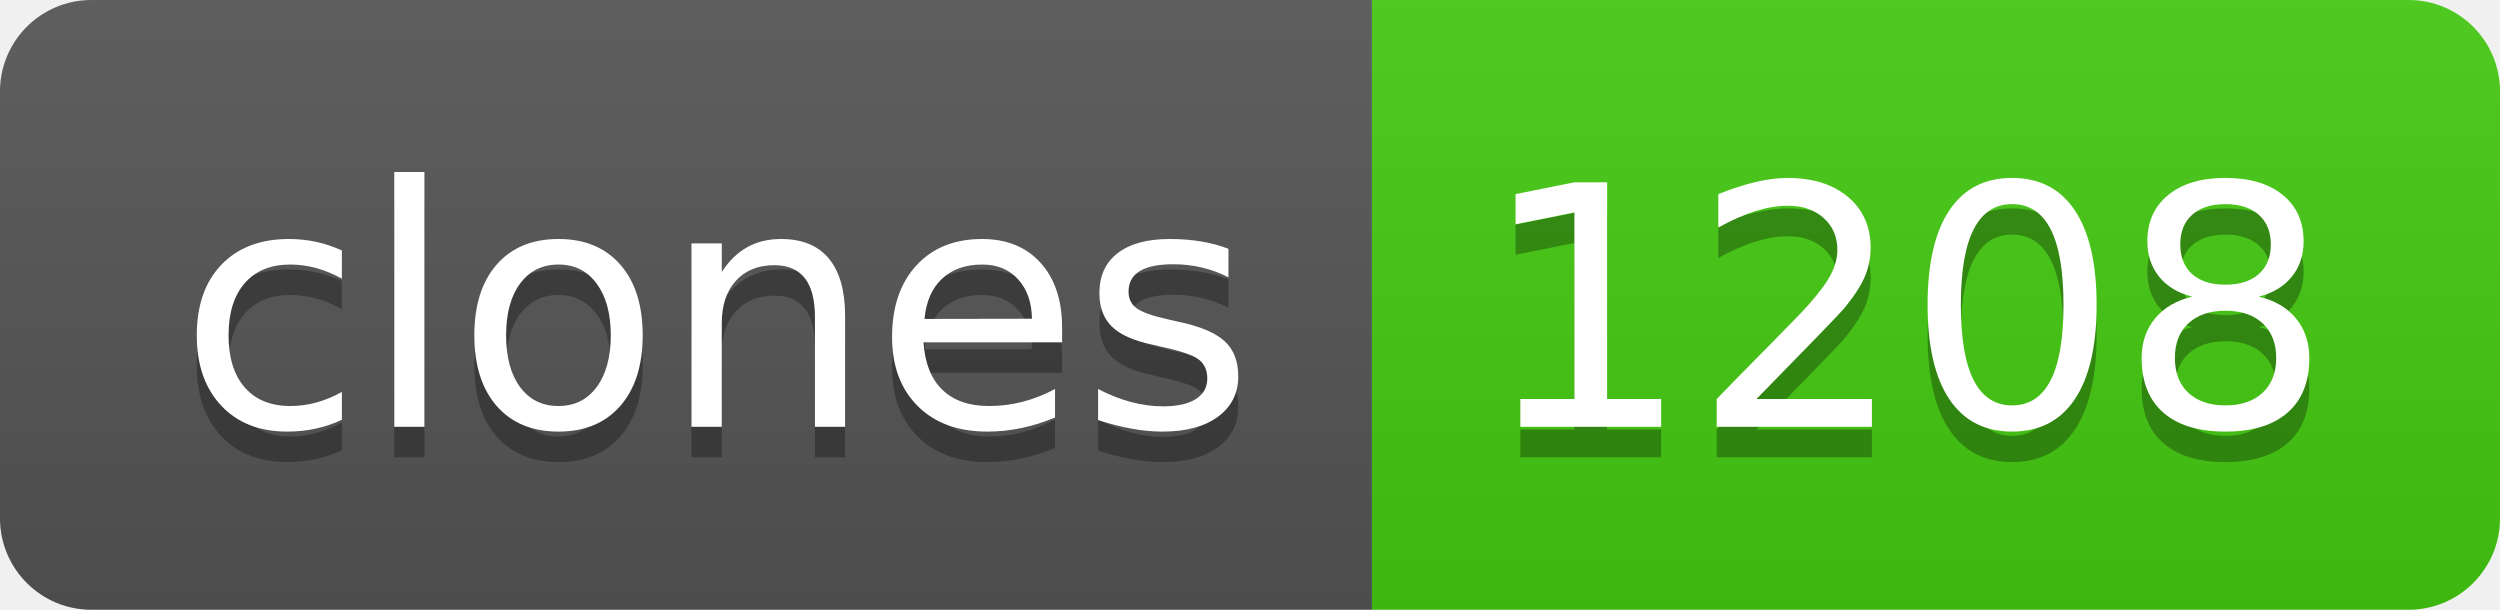
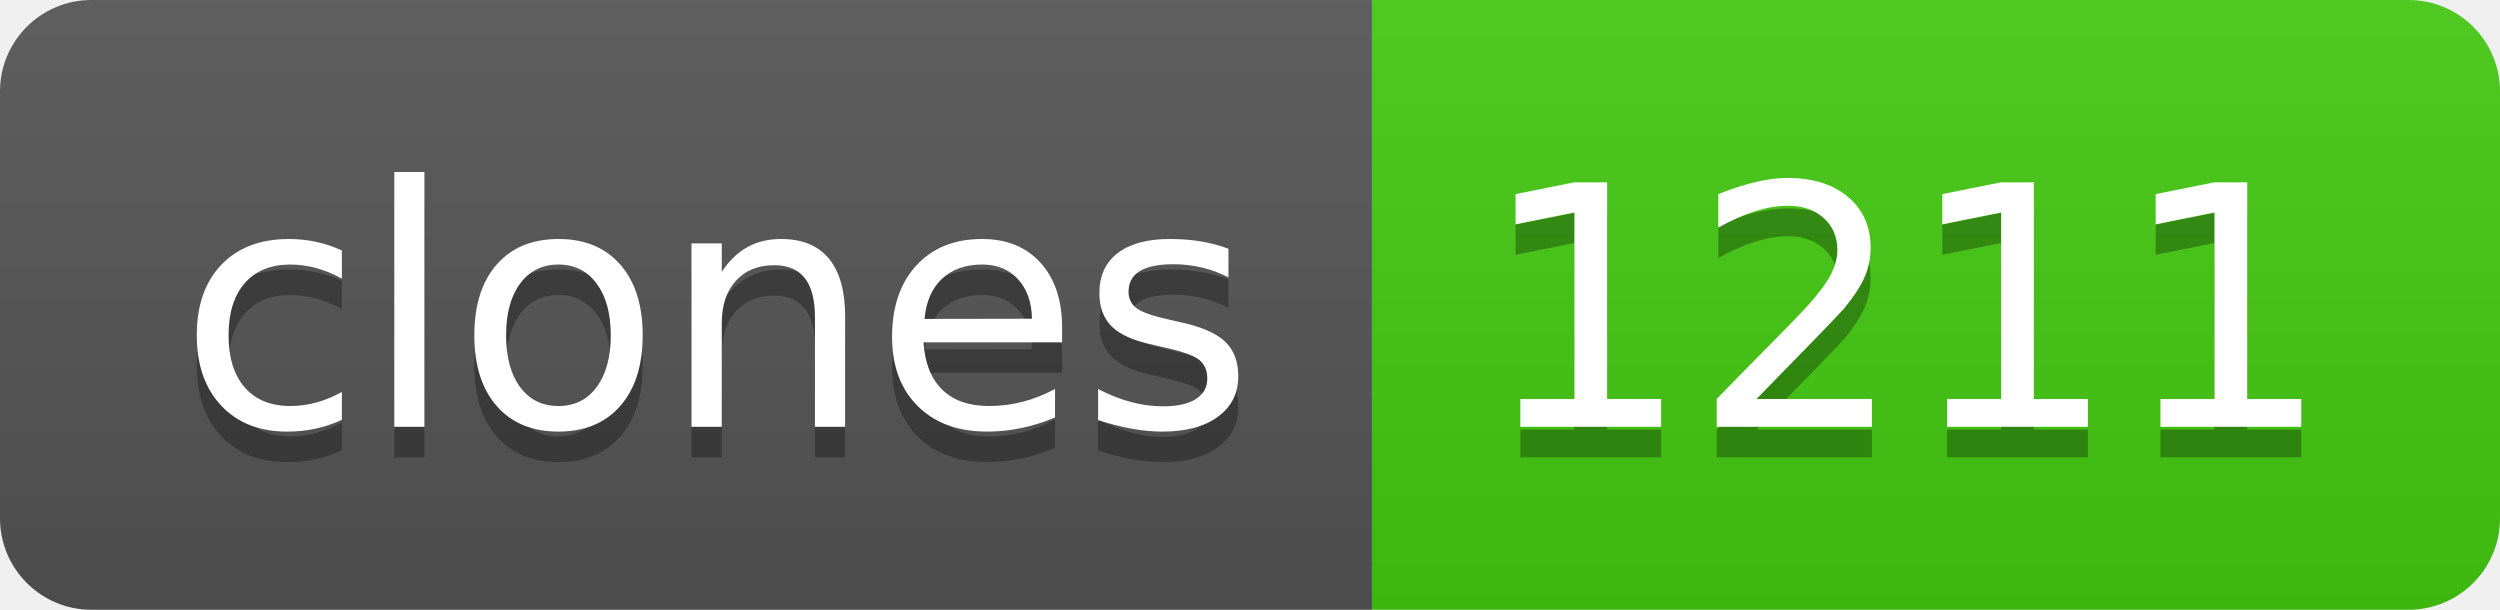
- <svg xmlns="http://www.w3.org/2000/svg" width="82" height="20" role="img" aria-label="clones: 1208">
+ <svg xmlns="http://www.w3.org/2000/svg" width="82" height="20" role="img" aria-label="clones: 1211">
  <linearGradient id="s" x2="0" y2="100%">
    <stop offset="0" stop-color="#bbb" stop-opacity=".1" />
    <stop offset="1" stop-opacity=".1" />
  </linearGradient>
  <clipPath id="r">
    <rect width="82" height="20" rx="3" fill="#fff" />
  </clipPath>
  <g clip-path="url(#r)">
    <rect width="45" height="20" fill="#555" />
    <rect x="45" width="37" height="20" fill="#4c1" />
    <rect width="82" height="20" fill="url(#s)" />
  </g>
  <g fill="#fff" text-anchor="middle" font-family="Verdana,Geneva,DejaVu Sans,sans-serif" text-rendering="geometricPrecision" font-size="110">
    <text aria-hidden="true" x="235" y="150" fill="#010101" fill-opacity=".3" transform="scale(.1)" textLength="350">clones</text>
    <text x="235" y="140" transform="scale(.1)" fill="#fff" textLength="350">clones</text>
-     <text aria-hidden="true" x="625" y="150" fill="#010101" fill-opacity=".3" transform="scale(.1)" textLength="270">1208</text>
-     <text x="625" y="140" transform="scale(.1)" fill="#fff" textLength="270">1208</text>
+     <text aria-hidden="true" x="625" y="150" fill="#010101" fill-opacity=".3" transform="scale(.1)" textLength="270">1211</text>
+     <text x="625" y="140" transform="scale(.1)" fill="#fff" textLength="270">1211</text>
  </g>
</svg>
